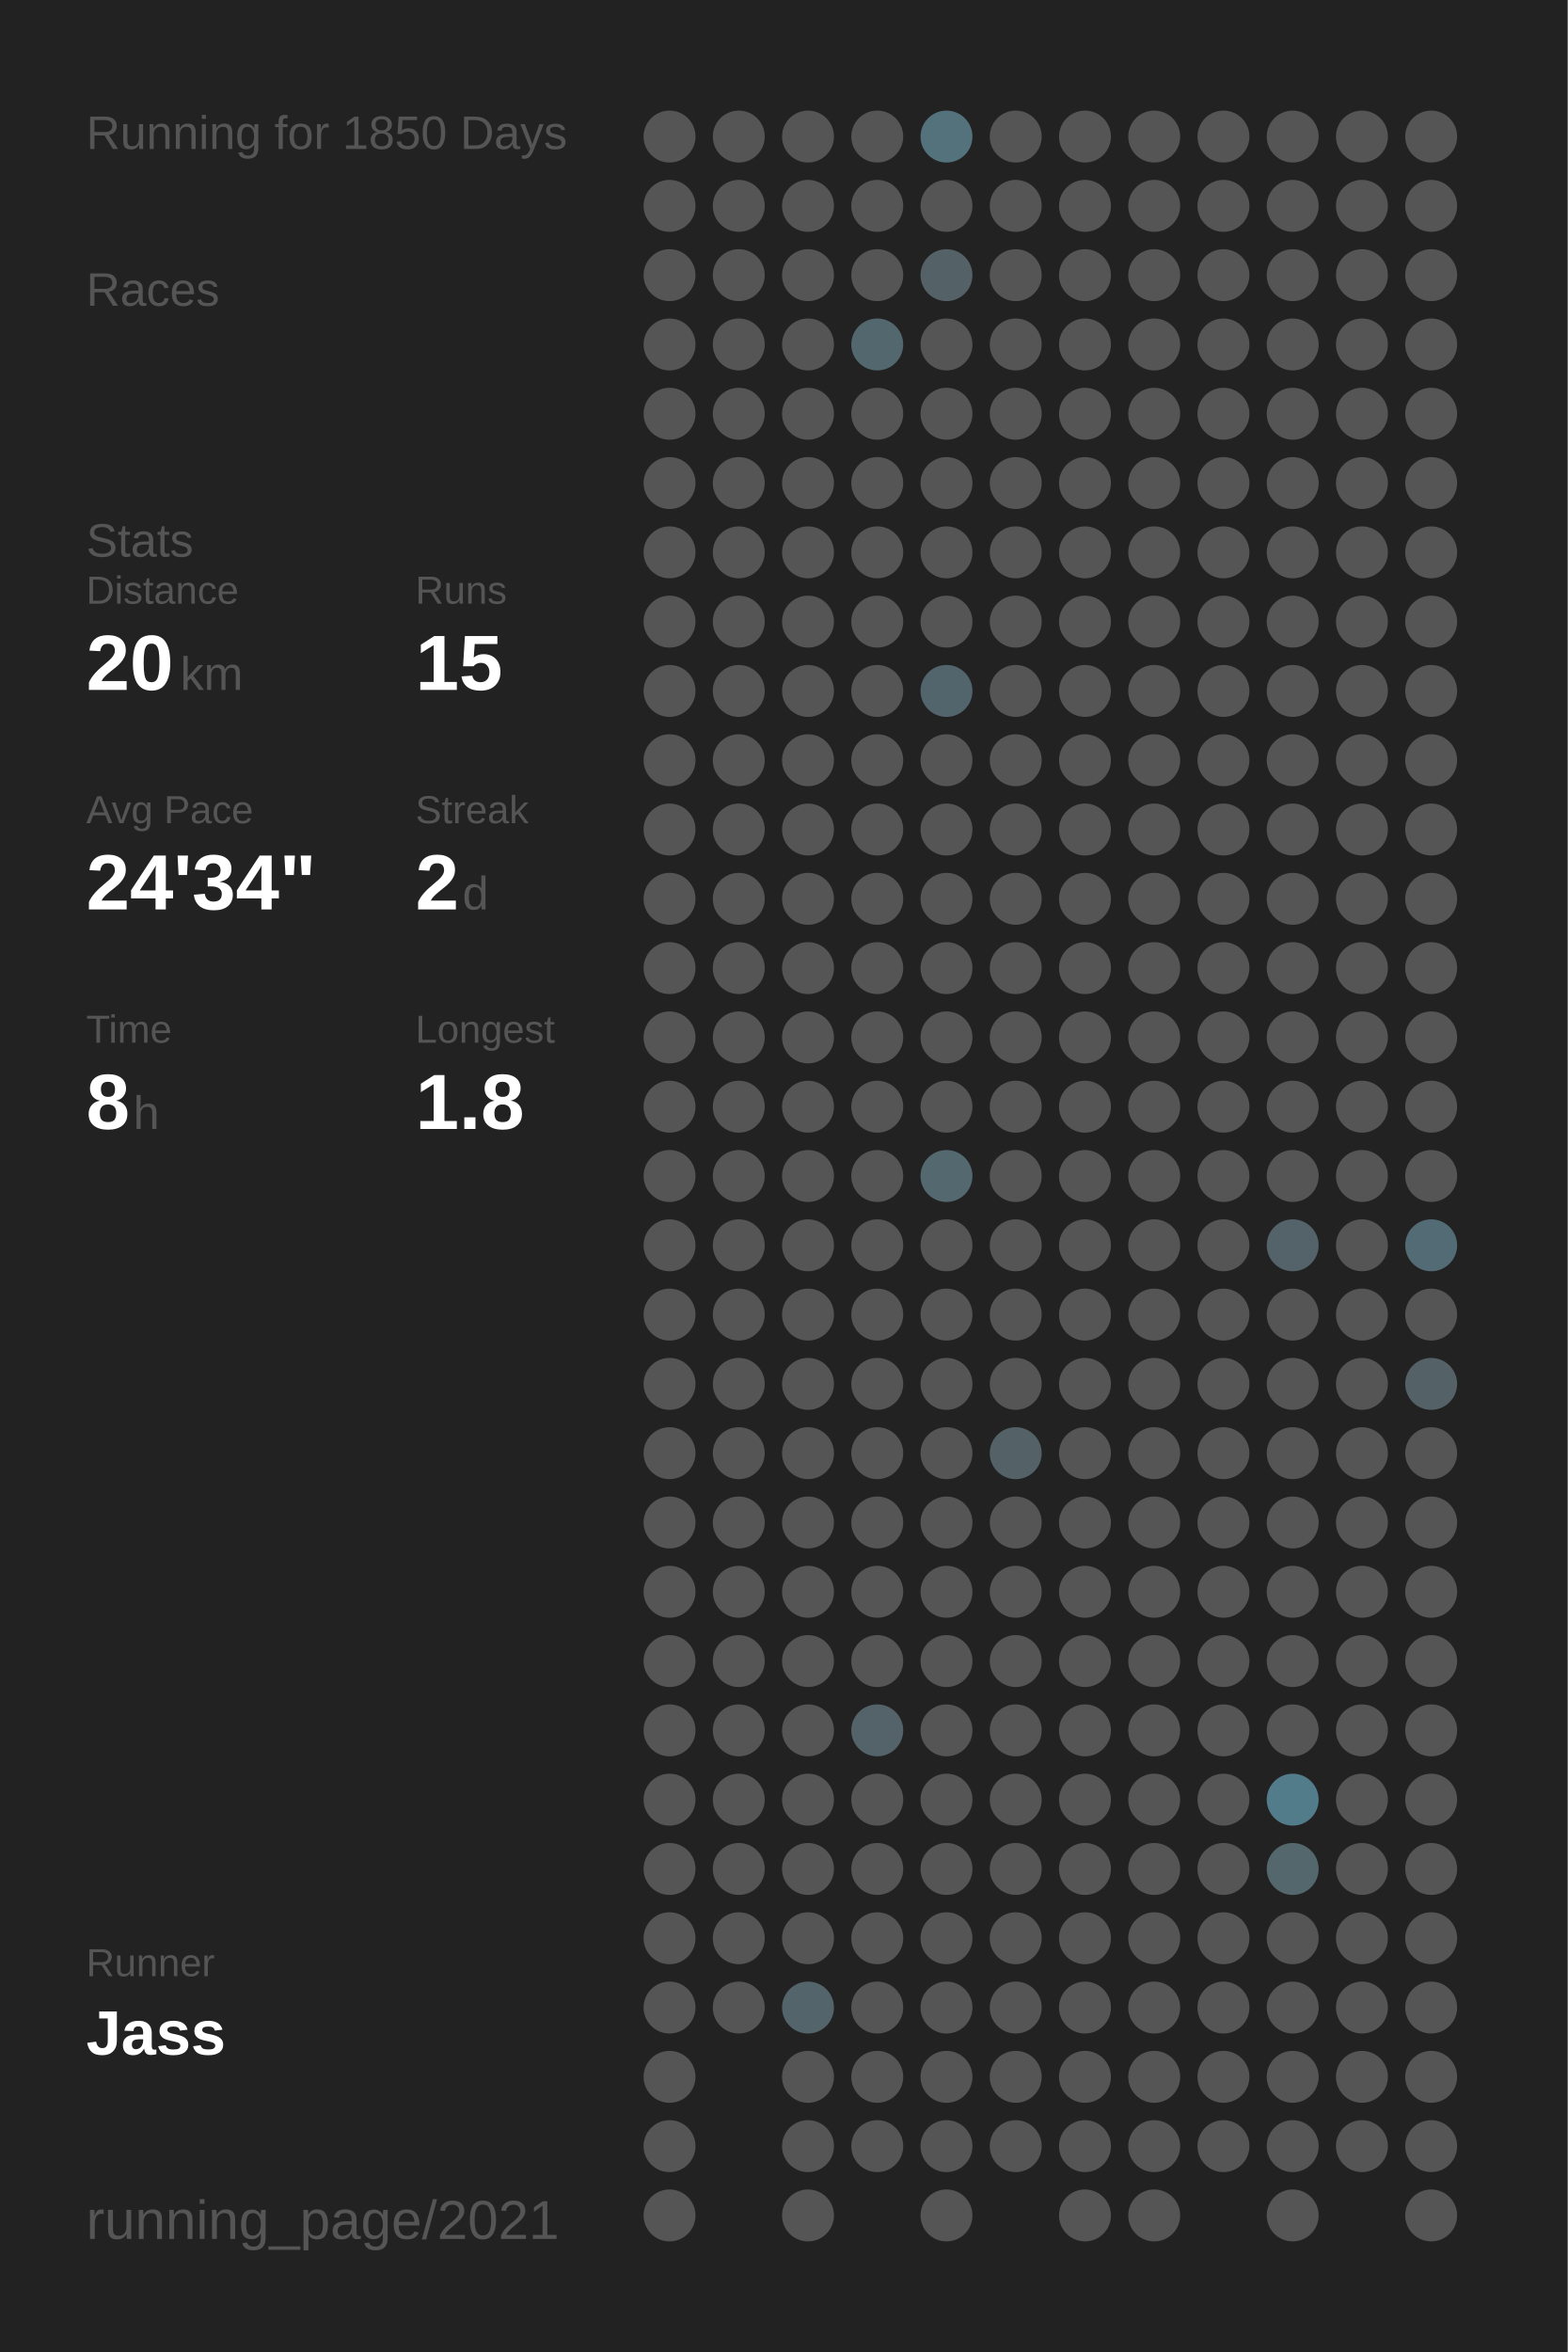
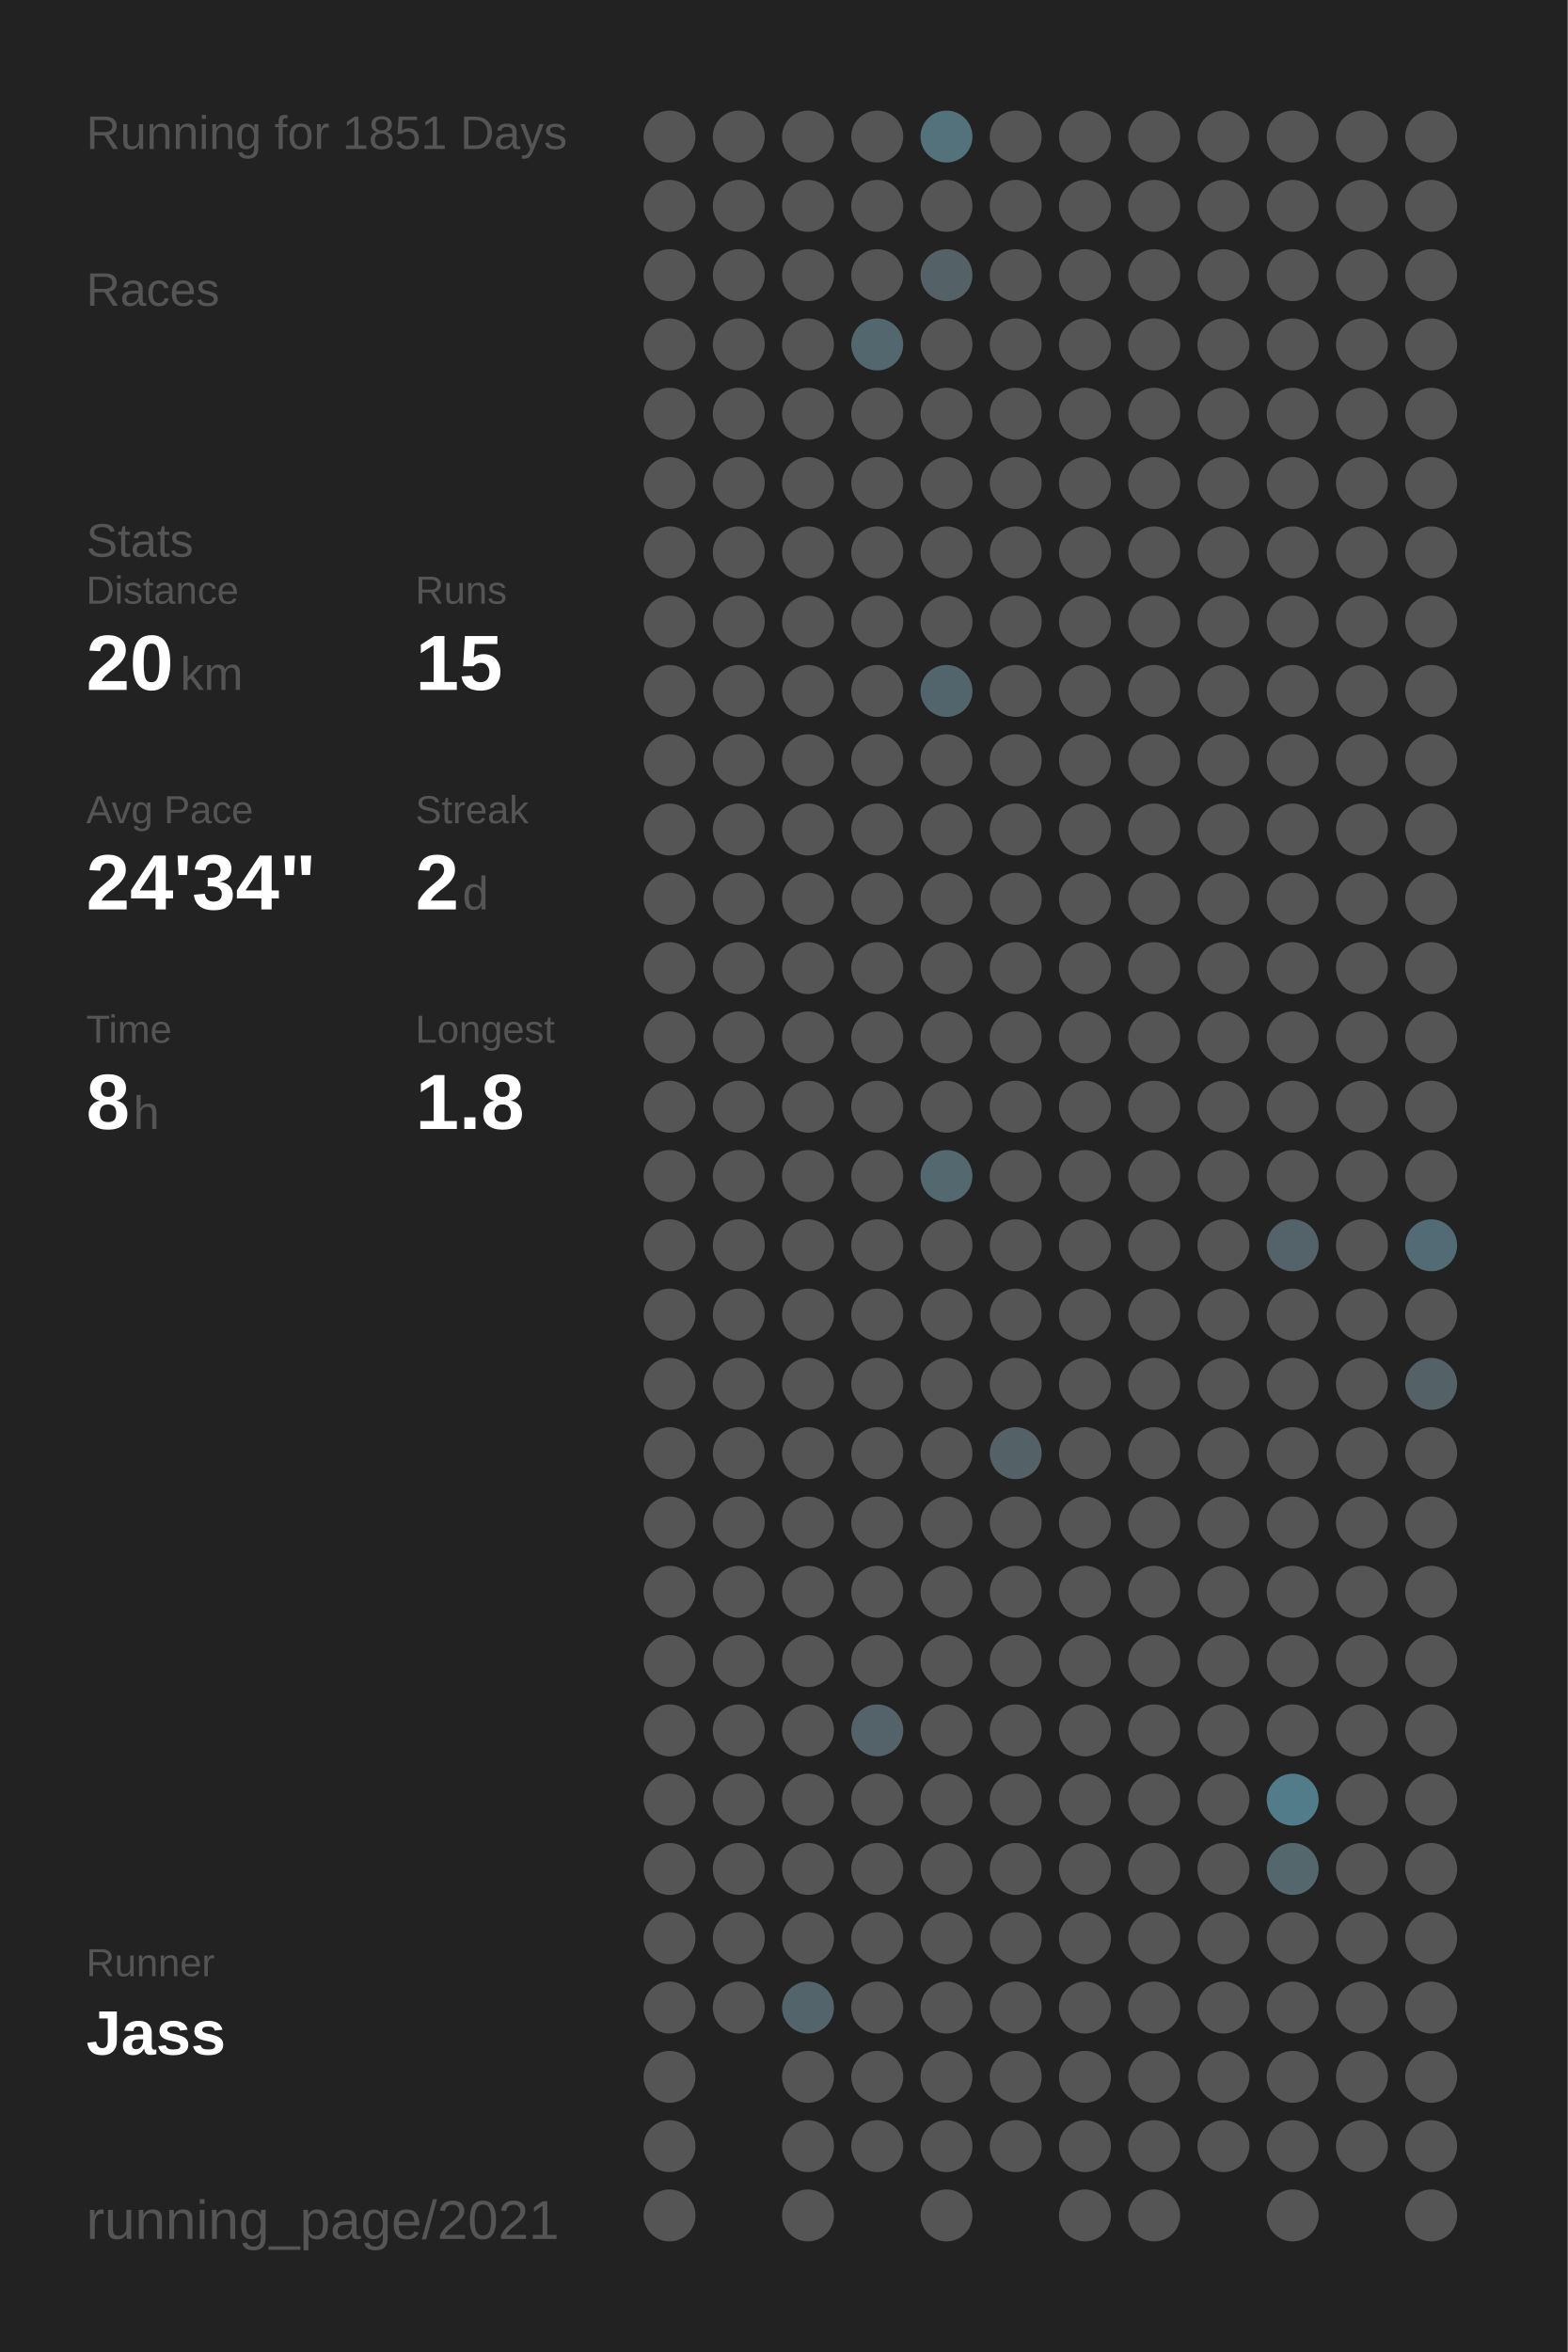
<svg xmlns="http://www.w3.org/2000/svg" baseProfile="full" height="300mm" version="1.1" viewBox="0,0,200,300" width="200mm">
  <defs />
  <rect fill="#222222" height="300" width="200" x="0" y="0" />
-   <text fill="#555555" style="font-size:6px; font-family:Arial;" x="11" y="19">Running for 1850 Days</text>
+   <text fill="#555555" style="font-size:6px; font-family:Arial;" x="11" y="19">Running for 1851 Days</text>
  <text fill="#555555" style="font-size:6px; font-family:Arial;" x="11" y="39">Races</text>
  <text fill="#555555" style="font-size:6px; font-family:Arial;" x="11" y="71">Stats</text>
  <text fill="#555555" style="font-size:5px; font-family:Arial;" x="11" y="77">Distance</text>
  <text fill="#FFFFFF" style="font-size:10px; font-family:Arial; font-weight:bold;" x="11" y="88">20</text>
  <text fill="#555555" style="font-size:6px; font-family:Arial;" x="23" y="88">km</text>
  <text fill="#555555" style="font-size:5px; font-family:Arial;" x="53" y="77">Runs</text>
  <text fill="#FFFFFF" style="font-size:10px; font-family:Arial; font-weight:bold;" x="53" y="88">15</text>
  <text fill="#555555" style="font-size:5px; font-family:Arial;" x="11" y="105">Avg Pace</text>
  <text fill="#FFFFFF" style="font-size:10px; font-family:Arial; font-weight:bold;" x="11" y="116">24'34"</text>
  <text fill="#555555" style="font-size:5px; font-family:Arial;" x="53" y="105">Streak</text>
  <text fill="#FFFFFF" style="font-size:10px; font-family:Arial; font-weight:bold;" x="53" y="116">2</text>
  <text fill="#555555" style="font-size:6px; font-family:Arial;" x="59" y="116">d</text>
  <text fill="#555555" style="font-size:5px; font-family:Arial;" x="11" y="133">Time</text>
  <text fill="#FFFFFF" style="font-size:10px; font-family:Arial; font-weight:bold;" x="11" y="144">8</text>
  <text fill="#555555" style="font-size:6px; font-family:Arial;" x="17" y="144">h</text>
  <text fill="#555555" style="font-size:5px; font-family:Arial;" x="53" y="133">Longest</text>
  <text fill="#FFFFFF" style="font-size:10px; font-family:Arial; font-weight:bold;" x="53" y="144">1.8</text>
  <text fill="#555555" style="font-size:5px; font-family:Arial;" x="11" y="252.065">Runner</text>
  <text fill="#FFFFFF" style="font-size:8px; font-family:Arial; font-weight:bold;" x="11" y="262.065">Jass</text>
  <text fill="#555555" style="font-size:7px; font-family:Arial;" x="11" y="285.581">running_page/2021</text>
  <circle cx="85.417" cy="17.419" fill="#555555" r="3.312" />
  <circle cx="85.417" cy="26.258" fill="#555555" r="3.312" />
  <circle cx="85.417" cy="35.097" fill="#555555" r="3.312" />
  <circle cx="85.417" cy="43.935" fill="#555555" r="3.312" />
  <circle cx="85.417" cy="52.774" fill="#555555" r="3.312" />
  <circle cx="85.417" cy="61.613" fill="#555555" r="3.312" />
  <circle cx="85.417" cy="70.452" fill="#555555" r="3.312" />
  <circle cx="85.417" cy="79.29" fill="#555555" r="3.312" />
  <circle cx="85.417" cy="88.129" fill="#555555" r="3.312" />
  <circle cx="85.417" cy="96.968" fill="#555555" r="3.312" />
  <circle cx="85.417" cy="105.806" fill="#555555" r="3.312" />
  <circle cx="85.417" cy="114.645" fill="#555555" r="3.312" />
  <circle cx="85.417" cy="123.484" fill="#555555" r="3.312" />
  <circle cx="85.417" cy="132.323" fill="#555555" r="3.312" />
  <circle cx="85.417" cy="141.161" fill="#555555" r="3.312" />
  <circle cx="85.417" cy="150" fill="#555555" r="3.312" />
  <circle cx="85.417" cy="158.839" fill="#555555" r="3.312" />
  <circle cx="85.417" cy="167.677" fill="#555555" r="3.312" />
  <circle cx="85.417" cy="176.516" fill="#555555" r="3.312" />
  <circle cx="85.417" cy="185.355" fill="#555555" r="3.312" />
  <circle cx="85.417" cy="194.194" fill="#555555" r="3.312" />
  <circle cx="85.417" cy="203.032" fill="#555555" r="3.312" />
  <circle cx="85.417" cy="211.871" fill="#555555" r="3.312" />
  <circle cx="85.417" cy="220.71" fill="#555555" r="3.312" />
  <circle cx="85.417" cy="229.548" fill="#555555" r="3.312" />
  <circle cx="85.417" cy="238.387" fill="#555555" r="3.312" />
  <circle cx="85.417" cy="247.226" fill="#555555" r="3.312" />
  <circle cx="85.417" cy="256.065" fill="#555555" r="3.312" />
  <circle cx="85.417" cy="264.903" fill="#555555" r="3.312" />
  <circle cx="85.417" cy="273.742" fill="#555555" r="3.312" />
  <circle cx="85.417" cy="282.581" fill="#555555" r="3.312" />
  <circle cx="94.25" cy="17.419" fill="#555555" r="3.312" />
  <circle cx="94.25" cy="26.258" fill="#555555" r="3.312" />
  <circle cx="94.25" cy="35.097" fill="#555555" r="3.312" />
  <circle cx="94.25" cy="43.935" fill="#555555" r="3.312" />
  <circle cx="94.25" cy="52.774" fill="#555555" r="3.312" />
  <circle cx="94.25" cy="61.613" fill="#555555" r="3.312" />
  <circle cx="94.25" cy="70.452" fill="#555555" r="3.312" />
  <circle cx="94.25" cy="79.29" fill="#555555" r="3.312" />
  <circle cx="94.25" cy="88.129" fill="#555555" r="3.312" />
  <circle cx="94.25" cy="96.968" fill="#555555" r="3.312" />
  <circle cx="94.25" cy="105.806" fill="#555555" r="3.312" />
  <circle cx="94.25" cy="114.645" fill="#555555" r="3.312" />
  <circle cx="94.25" cy="123.484" fill="#555555" r="3.312" />
  <circle cx="94.25" cy="132.323" fill="#555555" r="3.312" />
  <circle cx="94.25" cy="141.161" fill="#555555" r="3.312" />
  <circle cx="94.25" cy="150" fill="#555555" r="3.312" />
  <circle cx="94.25" cy="158.839" fill="#555555" r="3.312" />
  <circle cx="94.25" cy="167.677" fill="#555555" r="3.312" />
  <circle cx="94.25" cy="176.516" fill="#555555" r="3.312" />
  <circle cx="94.25" cy="185.355" fill="#555555" r="3.312" />
  <circle cx="94.25" cy="194.194" fill="#555555" r="3.312" />
  <circle cx="94.25" cy="203.032" fill="#555555" r="3.312" />
  <circle cx="94.25" cy="211.871" fill="#555555" r="3.312" />
  <circle cx="94.25" cy="220.71" fill="#555555" r="3.312" />
  <circle cx="94.25" cy="229.548" fill="#555555" r="3.312" />
  <circle cx="94.25" cy="238.387" fill="#555555" r="3.312" />
  <circle cx="94.25" cy="247.226" fill="#555555" r="3.312" />
  <circle cx="94.25" cy="256.065" fill="#555555" r="3.312" />
  <circle cx="103.083" cy="17.419" fill="#555555" r="3.312" />
  <circle cx="103.083" cy="26.258" fill="#555555" r="3.312" />
  <circle cx="103.083" cy="35.097" fill="#555555" r="3.312" />
  <circle cx="103.083" cy="43.935" fill="#555555" r="3.312" />
  <circle cx="103.083" cy="52.774" fill="#555555" r="3.312" />
  <circle cx="103.083" cy="61.613" fill="#555555" r="3.312" />
  <circle cx="103.083" cy="70.452" fill="#555555" r="3.312" />
  <circle cx="103.083" cy="79.29" fill="#555555" r="3.312" />
  <circle cx="103.083" cy="88.129" fill="#555555" r="3.312" />
  <circle cx="103.083" cy="96.968" fill="#555555" r="3.312" />
  <circle cx="103.083" cy="105.806" fill="#555555" r="3.312" />
  <circle cx="103.083" cy="114.645" fill="#555555" r="3.312" />
  <circle cx="103.083" cy="123.484" fill="#555555" r="3.312" />
  <circle cx="103.083" cy="132.323" fill="#555555" r="3.312" />
  <circle cx="103.083" cy="141.161" fill="#555555" r="3.312" />
  <circle cx="103.083" cy="150" fill="#555555" r="3.312" />
  <circle cx="103.083" cy="158.839" fill="#555555" r="3.312" />
  <circle cx="103.083" cy="167.677" fill="#555555" r="3.312" />
  <circle cx="103.083" cy="176.516" fill="#555555" r="3.312" />
  <circle cx="103.083" cy="185.355" fill="#555555" r="3.312" />
  <circle cx="103.083" cy="194.194" fill="#555555" r="3.312" />
  <circle cx="103.083" cy="203.032" fill="#555555" r="3.312" />
  <circle cx="103.083" cy="211.871" fill="#555555" r="3.312" />
  <circle cx="103.083" cy="220.71" fill="#555555" r="3.312" />
  <circle cx="103.083" cy="229.548" fill="#555555" r="3.312" />
  <circle cx="103.083" cy="238.387" fill="#555555" r="3.312" />
  <circle cx="103.083" cy="247.226" fill="#555555" r="3.312" />
  <circle cx="103.083" cy="256.065" fill="#53656b" r="3.312" />
  <circle cx="103.083" cy="264.903" fill="#555555" r="3.312" />
  <circle cx="103.083" cy="273.742" fill="#555555" r="3.312" />
  <circle cx="103.083" cy="282.581" fill="#555555" r="3.312" />
  <circle cx="111.917" cy="17.419" fill="#555555" r="3.312" />
  <circle cx="111.917" cy="26.258" fill="#555555" r="3.312" />
  <circle cx="111.917" cy="35.097" fill="#555555" r="3.312" />
  <circle cx="111.917" cy="43.935" fill="#53676e" r="3.312" />
  <circle cx="111.917" cy="52.774" fill="#555555" r="3.312" />
  <circle cx="111.917" cy="61.613" fill="#555555" r="3.312" />
  <circle cx="111.917" cy="70.452" fill="#555555" r="3.312" />
  <circle cx="111.917" cy="79.29" fill="#555555" r="3.312" />
  <circle cx="111.917" cy="88.129" fill="#555555" r="3.312" />
  <circle cx="111.917" cy="96.968" fill="#555555" r="3.312" />
  <circle cx="111.917" cy="105.806" fill="#555555" r="3.312" />
  <circle cx="111.917" cy="114.645" fill="#555555" r="3.312" />
  <circle cx="111.917" cy="123.484" fill="#555555" r="3.312" />
  <circle cx="111.917" cy="132.323" fill="#555555" r="3.312" />
  <circle cx="111.917" cy="141.161" fill="#555555" r="3.312" />
  <circle cx="111.917" cy="150" fill="#555555" r="3.312" />
  <circle cx="111.917" cy="158.839" fill="#555555" r="3.312" />
  <circle cx="111.917" cy="167.677" fill="#555555" r="3.312" />
  <circle cx="111.917" cy="176.516" fill="#555555" r="3.312" />
  <circle cx="111.917" cy="185.355" fill="#555555" r="3.312" />
  <circle cx="111.917" cy="194.194" fill="#555555" r="3.312" />
  <circle cx="111.917" cy="203.032" fill="#555555" r="3.312" />
  <circle cx="111.917" cy="211.871" fill="#555555" r="3.312" />
  <circle cx="111.917" cy="220.71" fill="#546369" r="3.312" />
  <circle cx="111.917" cy="229.548" fill="#555555" r="3.312" />
  <circle cx="111.917" cy="238.387" fill="#555555" r="3.312" />
  <circle cx="111.917" cy="247.226" fill="#555555" r="3.312" />
  <circle cx="111.917" cy="256.065" fill="#555555" r="3.312" />
  <circle cx="111.917" cy="264.903" fill="#555555" r="3.312" />
  <circle cx="111.917" cy="273.742" fill="#555555" r="3.312" />
  <circle cx="120.75" cy="17.419" fill="#53727c" r="3.312" />
  <circle cx="120.75" cy="26.258" fill="#555555" r="3.312" />
  <circle cx="120.75" cy="35.097" fill="#546166" r="3.312" />
  <circle cx="120.75" cy="43.935" fill="#555555" r="3.312" />
  <circle cx="120.75" cy="52.774" fill="#555555" r="3.312" />
  <circle cx="120.75" cy="61.613" fill="#555555" r="3.312" />
  <circle cx="120.75" cy="70.452" fill="#555555" r="3.312" />
  <circle cx="120.75" cy="79.29" fill="#555555" r="3.312" />
  <circle cx="120.75" cy="88.129" fill="#53656c" r="3.312" />
  <circle cx="120.75" cy="96.968" fill="#555555" r="3.312" />
  <circle cx="120.75" cy="105.806" fill="#555555" r="3.312" />
  <circle cx="120.75" cy="114.645" fill="#555555" r="3.312" />
  <circle cx="120.75" cy="123.484" fill="#555555" r="3.312" />
  <circle cx="120.75" cy="132.323" fill="#555555" r="3.312" />
  <circle cx="120.75" cy="141.161" fill="#555555" r="3.312" />
  <circle cx="120.75" cy="150" fill="#53686f" r="3.312" />
  <circle cx="120.75" cy="158.839" fill="#555555" r="3.312" />
  <circle cx="120.75" cy="167.677" fill="#555555" r="3.312" />
  <circle cx="120.75" cy="176.516" fill="#555555" r="3.312" />
  <circle cx="120.75" cy="185.355" fill="#555555" r="3.312" />
  <circle cx="120.75" cy="194.194" fill="#555555" r="3.312" />
  <circle cx="120.75" cy="203.032" fill="#555555" r="3.312" />
  <circle cx="120.75" cy="211.871" fill="#555555" r="3.312" />
  <circle cx="120.75" cy="220.71" fill="#555555" r="3.312" />
  <circle cx="120.75" cy="229.548" fill="#555555" r="3.312" />
  <circle cx="120.75" cy="238.387" fill="#555555" r="3.312" />
  <circle cx="120.75" cy="247.226" fill="#555555" r="3.312" />
  <circle cx="120.75" cy="256.065" fill="#555555" r="3.312" />
  <circle cx="120.75" cy="264.903" fill="#555555" r="3.312" />
  <circle cx="120.75" cy="273.742" fill="#555555" r="3.312" />
  <circle cx="120.75" cy="282.581" fill="#555555" r="3.312" />
  <circle cx="129.583" cy="17.419" fill="#555555" r="3.312" />
  <circle cx="129.583" cy="26.258" fill="#555555" r="3.312" />
  <circle cx="129.583" cy="35.097" fill="#555555" r="3.312" />
  <circle cx="129.583" cy="43.935" fill="#555555" r="3.312" />
  <circle cx="129.583" cy="52.774" fill="#555555" r="3.312" />
  <circle cx="129.583" cy="61.613" fill="#555555" r="3.312" />
  <circle cx="129.583" cy="70.452" fill="#555555" r="3.312" />
  <circle cx="129.583" cy="79.29" fill="#555555" r="3.312" />
  <circle cx="129.583" cy="88.129" fill="#555555" r="3.312" />
  <circle cx="129.583" cy="96.968" fill="#555555" r="3.312" />
  <circle cx="129.583" cy="105.806" fill="#555555" r="3.312" />
  <circle cx="129.583" cy="114.645" fill="#555555" r="3.312" />
  <circle cx="129.583" cy="123.484" fill="#555555" r="3.312" />
  <circle cx="129.583" cy="132.323" fill="#555555" r="3.312" />
  <circle cx="129.583" cy="141.161" fill="#555555" r="3.312" />
  <circle cx="129.583" cy="150" fill="#555555" r="3.312" />
  <circle cx="129.583" cy="158.839" fill="#555555" r="3.312" />
  <circle cx="129.583" cy="167.677" fill="#555555" r="3.312" />
  <circle cx="129.583" cy="176.516" fill="#555555" r="3.312" />
  <circle cx="129.583" cy="185.355" fill="#546267" r="3.312" />
  <circle cx="129.583" cy="194.194" fill="#555555" r="3.312" />
  <circle cx="129.583" cy="203.032" fill="#555555" r="3.312" />
  <circle cx="129.583" cy="211.871" fill="#555555" r="3.312" />
  <circle cx="129.583" cy="220.71" fill="#555555" r="3.312" />
  <circle cx="129.583" cy="229.548" fill="#555555" r="3.312" />
  <circle cx="129.583" cy="238.387" fill="#555555" r="3.312" />
  <circle cx="129.583" cy="247.226" fill="#555555" r="3.312" />
  <circle cx="129.583" cy="256.065" fill="#555555" r="3.312" />
  <circle cx="129.583" cy="264.903" fill="#555555" r="3.312" />
  <circle cx="129.583" cy="273.742" fill="#555555" r="3.312" />
  <circle cx="138.417" cy="17.419" fill="#555555" r="3.312" />
  <circle cx="138.417" cy="26.258" fill="#555555" r="3.312" />
  <circle cx="138.417" cy="35.097" fill="#555555" r="3.312" />
  <circle cx="138.417" cy="43.935" fill="#555555" r="3.312" />
  <circle cx="138.417" cy="52.774" fill="#555555" r="3.312" />
  <circle cx="138.417" cy="61.613" fill="#555555" r="3.312" />
  <circle cx="138.417" cy="70.452" fill="#555555" r="3.312" />
  <circle cx="138.417" cy="79.29" fill="#555555" r="3.312" />
  <circle cx="138.417" cy="88.129" fill="#555555" r="3.312" />
  <circle cx="138.417" cy="96.968" fill="#555555" r="3.312" />
  <circle cx="138.417" cy="105.806" fill="#555555" r="3.312" />
  <circle cx="138.417" cy="114.645" fill="#555555" r="3.312" />
  <circle cx="138.417" cy="123.484" fill="#555555" r="3.312" />
  <circle cx="138.417" cy="132.323" fill="#555555" r="3.312" />
  <circle cx="138.417" cy="141.161" fill="#555555" r="3.312" />
  <circle cx="138.417" cy="150" fill="#555555" r="3.312" />
  <circle cx="138.417" cy="158.839" fill="#555555" r="3.312" />
  <circle cx="138.417" cy="167.677" fill="#555555" r="3.312" />
  <circle cx="138.417" cy="176.516" fill="#555555" r="3.312" />
  <circle cx="138.417" cy="185.355" fill="#555555" r="3.312" />
  <circle cx="138.417" cy="194.194" fill="#555555" r="3.312" />
  <circle cx="138.417" cy="203.032" fill="#555555" r="3.312" />
  <circle cx="138.417" cy="211.871" fill="#555555" r="3.312" />
  <circle cx="138.417" cy="220.71" fill="#555555" r="3.312" />
  <circle cx="138.417" cy="229.548" fill="#555555" r="3.312" />
  <circle cx="138.417" cy="238.387" fill="#555555" r="3.312" />
  <circle cx="138.417" cy="247.226" fill="#555555" r="3.312" />
  <circle cx="138.417" cy="256.065" fill="#555555" r="3.312" />
  <circle cx="138.417" cy="264.903" fill="#555555" r="3.312" />
  <circle cx="138.417" cy="273.742" fill="#555555" r="3.312" />
  <circle cx="138.417" cy="282.581" fill="#555555" r="3.312" />
  <circle cx="147.25" cy="17.419" fill="#555555" r="3.312" />
  <circle cx="147.25" cy="26.258" fill="#555555" r="3.312" />
  <circle cx="147.25" cy="35.097" fill="#555555" r="3.312" />
  <circle cx="147.25" cy="43.935" fill="#555555" r="3.312" />
  <circle cx="147.25" cy="52.774" fill="#555555" r="3.312" />
  <circle cx="147.25" cy="61.613" fill="#555555" r="3.312" />
  <circle cx="147.25" cy="70.452" fill="#555555" r="3.312" />
  <circle cx="147.25" cy="79.29" fill="#555555" r="3.312" />
  <circle cx="147.25" cy="88.129" fill="#555555" r="3.312" />
  <circle cx="147.25" cy="96.968" fill="#555555" r="3.312" />
  <circle cx="147.25" cy="105.806" fill="#555555" r="3.312" />
  <circle cx="147.25" cy="114.645" fill="#555555" r="3.312" />
  <circle cx="147.25" cy="123.484" fill="#555555" r="3.312" />
  <circle cx="147.25" cy="132.323" fill="#555555" r="3.312" />
  <circle cx="147.25" cy="141.161" fill="#555555" r="3.312" />
  <circle cx="147.25" cy="150" fill="#555555" r="3.312" />
  <circle cx="147.25" cy="158.839" fill="#555555" r="3.312" />
  <circle cx="147.25" cy="167.677" fill="#555555" r="3.312" />
  <circle cx="147.25" cy="176.516" fill="#555555" r="3.312" />
  <circle cx="147.25" cy="185.355" fill="#555555" r="3.312" />
  <circle cx="147.25" cy="194.194" fill="#555555" r="3.312" />
  <circle cx="147.25" cy="203.032" fill="#555555" r="3.312" />
  <circle cx="147.25" cy="211.871" fill="#555555" r="3.312" />
  <circle cx="147.25" cy="220.71" fill="#555555" r="3.312" />
  <circle cx="147.25" cy="229.548" fill="#555555" r="3.312" />
  <circle cx="147.25" cy="238.387" fill="#555555" r="3.312" />
  <circle cx="147.25" cy="247.226" fill="#555555" r="3.312" />
  <circle cx="147.25" cy="256.065" fill="#555555" r="3.312" />
  <circle cx="147.25" cy="264.903" fill="#555555" r="3.312" />
  <circle cx="147.25" cy="273.742" fill="#555555" r="3.312" />
  <circle cx="147.25" cy="282.581" fill="#555555" r="3.312" />
  <circle cx="156.083" cy="17.419" fill="#555555" r="3.312" />
  <circle cx="156.083" cy="26.258" fill="#555555" r="3.312" />
  <circle cx="156.083" cy="35.097" fill="#555555" r="3.312" />
  <circle cx="156.083" cy="43.935" fill="#555555" r="3.312" />
  <circle cx="156.083" cy="52.774" fill="#555555" r="3.312" />
  <circle cx="156.083" cy="61.613" fill="#555555" r="3.312" />
  <circle cx="156.083" cy="70.452" fill="#555555" r="3.312" />
  <circle cx="156.083" cy="79.29" fill="#555555" r="3.312" />
  <circle cx="156.083" cy="88.129" fill="#555555" r="3.312" />
  <circle cx="156.083" cy="96.968" fill="#555555" r="3.312" />
  <circle cx="156.083" cy="105.806" fill="#555555" r="3.312" />
  <circle cx="156.083" cy="114.645" fill="#555555" r="3.312" />
  <circle cx="156.083" cy="123.484" fill="#555555" r="3.312" />
  <circle cx="156.083" cy="132.323" fill="#555555" r="3.312" />
  <circle cx="156.083" cy="141.161" fill="#555555" r="3.312" />
  <circle cx="156.083" cy="150" fill="#555555" r="3.312" />
  <circle cx="156.083" cy="158.839" fill="#555555" r="3.312" />
  <circle cx="156.083" cy="167.677" fill="#555555" r="3.312" />
  <circle cx="156.083" cy="176.516" fill="#555555" r="3.312" />
  <circle cx="156.083" cy="185.355" fill="#555555" r="3.312" />
  <circle cx="156.083" cy="194.194" fill="#555555" r="3.312" />
  <circle cx="156.083" cy="203.032" fill="#555555" r="3.312" />
  <circle cx="156.083" cy="211.871" fill="#555555" r="3.312" />
  <circle cx="156.083" cy="220.71" fill="#555555" r="3.312" />
  <circle cx="156.083" cy="229.548" fill="#555555" r="3.312" />
  <circle cx="156.083" cy="238.387" fill="#555555" r="3.312" />
  <circle cx="156.083" cy="247.226" fill="#555555" r="3.312" />
  <circle cx="156.083" cy="256.065" fill="#555555" r="3.312" />
  <circle cx="156.083" cy="264.903" fill="#555555" r="3.312" />
  <circle cx="156.083" cy="273.742" fill="#555555" r="3.312" />
  <circle cx="164.917" cy="17.419" fill="#555555" r="3.312" />
  <circle cx="164.917" cy="26.258" fill="#555555" r="3.312" />
  <circle cx="164.917" cy="35.097" fill="#555555" r="3.312" />
  <circle cx="164.917" cy="43.935" fill="#555555" r="3.312" />
  <circle cx="164.917" cy="52.774" fill="#555555" r="3.312" />
  <circle cx="164.917" cy="61.613" fill="#555555" r="3.312" />
  <circle cx="164.917" cy="70.452" fill="#555555" r="3.312" />
  <circle cx="164.917" cy="79.29" fill="#555555" r="3.312" />
  <circle cx="164.917" cy="88.129" fill="#555555" r="3.312" />
  <circle cx="164.917" cy="96.968" fill="#555555" r="3.312" />
  <circle cx="164.917" cy="105.806" fill="#555555" r="3.312" />
  <circle cx="164.917" cy="114.645" fill="#555555" r="3.312" />
  <circle cx="164.917" cy="123.484" fill="#555555" r="3.312" />
  <circle cx="164.917" cy="132.323" fill="#555555" r="3.312" />
  <circle cx="164.917" cy="141.161" fill="#555555" r="3.312" />
  <circle cx="164.917" cy="150" fill="#555555" r="3.312" />
  <circle cx="164.917" cy="158.839" fill="#546369" r="3.312" />
  <circle cx="164.917" cy="167.677" fill="#555555" r="3.312" />
  <circle cx="164.917" cy="176.516" fill="#555555" r="3.312" />
  <circle cx="164.917" cy="185.355" fill="#555555" r="3.312" />
  <circle cx="164.917" cy="194.194" fill="#555555" r="3.312" />
  <circle cx="164.917" cy="203.032" fill="#555555" r="3.312" />
  <circle cx="164.917" cy="211.871" fill="#555555" r="3.312" />
  <circle cx="164.917" cy="220.71" fill="#555555" r="3.312" />
  <circle cx="164.917" cy="229.548" fill="#527c8a" r="3.312" />
  <circle cx="164.917" cy="238.387" fill="#53676d" r="3.312" />
  <circle cx="164.917" cy="247.226" fill="#555555" r="3.312" />
  <circle cx="164.917" cy="256.065" fill="#555555" r="3.312" />
  <circle cx="164.917" cy="264.903" fill="#555555" r="3.312" />
  <circle cx="164.917" cy="273.742" fill="#555555" r="3.312" />
  <circle cx="164.917" cy="282.581" fill="#555555" r="3.312" />
  <circle cx="173.75" cy="17.419" fill="#555555" r="3.312" />
  <circle cx="173.75" cy="26.258" fill="#555555" r="3.312" />
  <circle cx="173.75" cy="35.097" fill="#555555" r="3.312" />
  <circle cx="173.75" cy="43.935" fill="#555555" r="3.312" />
  <circle cx="173.75" cy="52.774" fill="#555555" r="3.312" />
  <circle cx="173.75" cy="61.613" fill="#555555" r="3.312" />
  <circle cx="173.75" cy="70.452" fill="#555555" r="3.312" />
  <circle cx="173.75" cy="79.29" fill="#555555" r="3.312" />
  <circle cx="173.75" cy="88.129" fill="#555555" r="3.312" />
  <circle cx="173.75" cy="96.968" fill="#555555" r="3.312" />
  <circle cx="173.75" cy="105.806" fill="#555555" r="3.312" />
  <circle cx="173.75" cy="114.645" fill="#555555" r="3.312" />
  <circle cx="173.75" cy="123.484" fill="#555555" r="3.312" />
  <circle cx="173.75" cy="132.323" fill="#555555" r="3.312" />
  <circle cx="173.75" cy="141.161" fill="#555555" r="3.312" />
  <circle cx="173.75" cy="150" fill="#555555" r="3.312" />
  <circle cx="173.75" cy="158.839" fill="#555555" r="3.312" />
  <circle cx="173.75" cy="167.677" fill="#555555" r="3.312" />
  <circle cx="173.75" cy="176.516" fill="#555555" r="3.312" />
  <circle cx="173.75" cy="185.355" fill="#555555" r="3.312" />
  <circle cx="173.75" cy="194.194" fill="#555555" r="3.312" />
  <circle cx="173.75" cy="203.032" fill="#555555" r="3.312" />
  <circle cx="173.75" cy="211.871" fill="#555555" r="3.312" />
  <circle cx="173.75" cy="220.71" fill="#555555" r="3.312" />
  <circle cx="173.75" cy="229.548" fill="#555555" r="3.312" />
  <circle cx="173.75" cy="238.387" fill="#555555" r="3.312" />
  <circle cx="173.75" cy="247.226" fill="#555555" r="3.312" />
  <circle cx="173.75" cy="256.065" fill="#555555" r="3.312" />
  <circle cx="173.75" cy="264.903" fill="#555555" r="3.312" />
  <circle cx="173.75" cy="273.742" fill="#555555" r="3.312" />
  <circle cx="182.583" cy="17.419" fill="#555555" r="3.312" />
  <circle cx="182.583" cy="26.258" fill="#555555" r="3.312" />
  <circle cx="182.583" cy="35.097" fill="#555555" r="3.312" />
  <circle cx="182.583" cy="43.935" fill="#555555" r="3.312" />
  <circle cx="182.583" cy="52.774" fill="#555555" r="3.312" />
  <circle cx="182.583" cy="61.613" fill="#555555" r="3.312" />
  <circle cx="182.583" cy="70.452" fill="#555555" r="3.312" />
  <circle cx="182.583" cy="79.29" fill="#555555" r="3.312" />
  <circle cx="182.583" cy="88.129" fill="#555555" r="3.312" />
  <circle cx="182.583" cy="96.968" fill="#555555" r="3.312" />
  <circle cx="182.583" cy="105.806" fill="#555555" r="3.312" />
  <circle cx="182.583" cy="114.645" fill="#555555" r="3.312" />
  <circle cx="182.583" cy="123.484" fill="#555555" r="3.312" />
  <circle cx="182.583" cy="132.323" fill="#555555" r="3.312" />
  <circle cx="182.583" cy="141.161" fill="#555555" r="3.312" />
  <circle cx="182.583" cy="150" fill="#555555" r="3.312" />
  <circle cx="182.583" cy="158.839" fill="#536b74" r="3.312" />
  <circle cx="182.583" cy="167.677" fill="#555555" r="3.312" />
  <circle cx="182.583" cy="176.516" fill="#546267" r="3.312" />
  <circle cx="182.583" cy="185.355" fill="#555555" r="3.312" />
  <circle cx="182.583" cy="194.194" fill="#555555" r="3.312" />
  <circle cx="182.583" cy="203.032" fill="#555555" r="3.312" />
  <circle cx="182.583" cy="211.871" fill="#555555" r="3.312" />
  <circle cx="182.583" cy="220.71" fill="#555555" r="3.312" />
  <circle cx="182.583" cy="229.548" fill="#555555" r="3.312" />
  <circle cx="182.583" cy="238.387" fill="#555555" r="3.312" />
  <circle cx="182.583" cy="247.226" fill="#555555" r="3.312" />
  <circle cx="182.583" cy="256.065" fill="#555555" r="3.312" />
  <circle cx="182.583" cy="264.903" fill="#555555" r="3.312" />
  <circle cx="182.583" cy="273.742" fill="#555555" r="3.312" />
  <circle cx="182.583" cy="282.581" fill="#555555" r="3.312" />
</svg>
